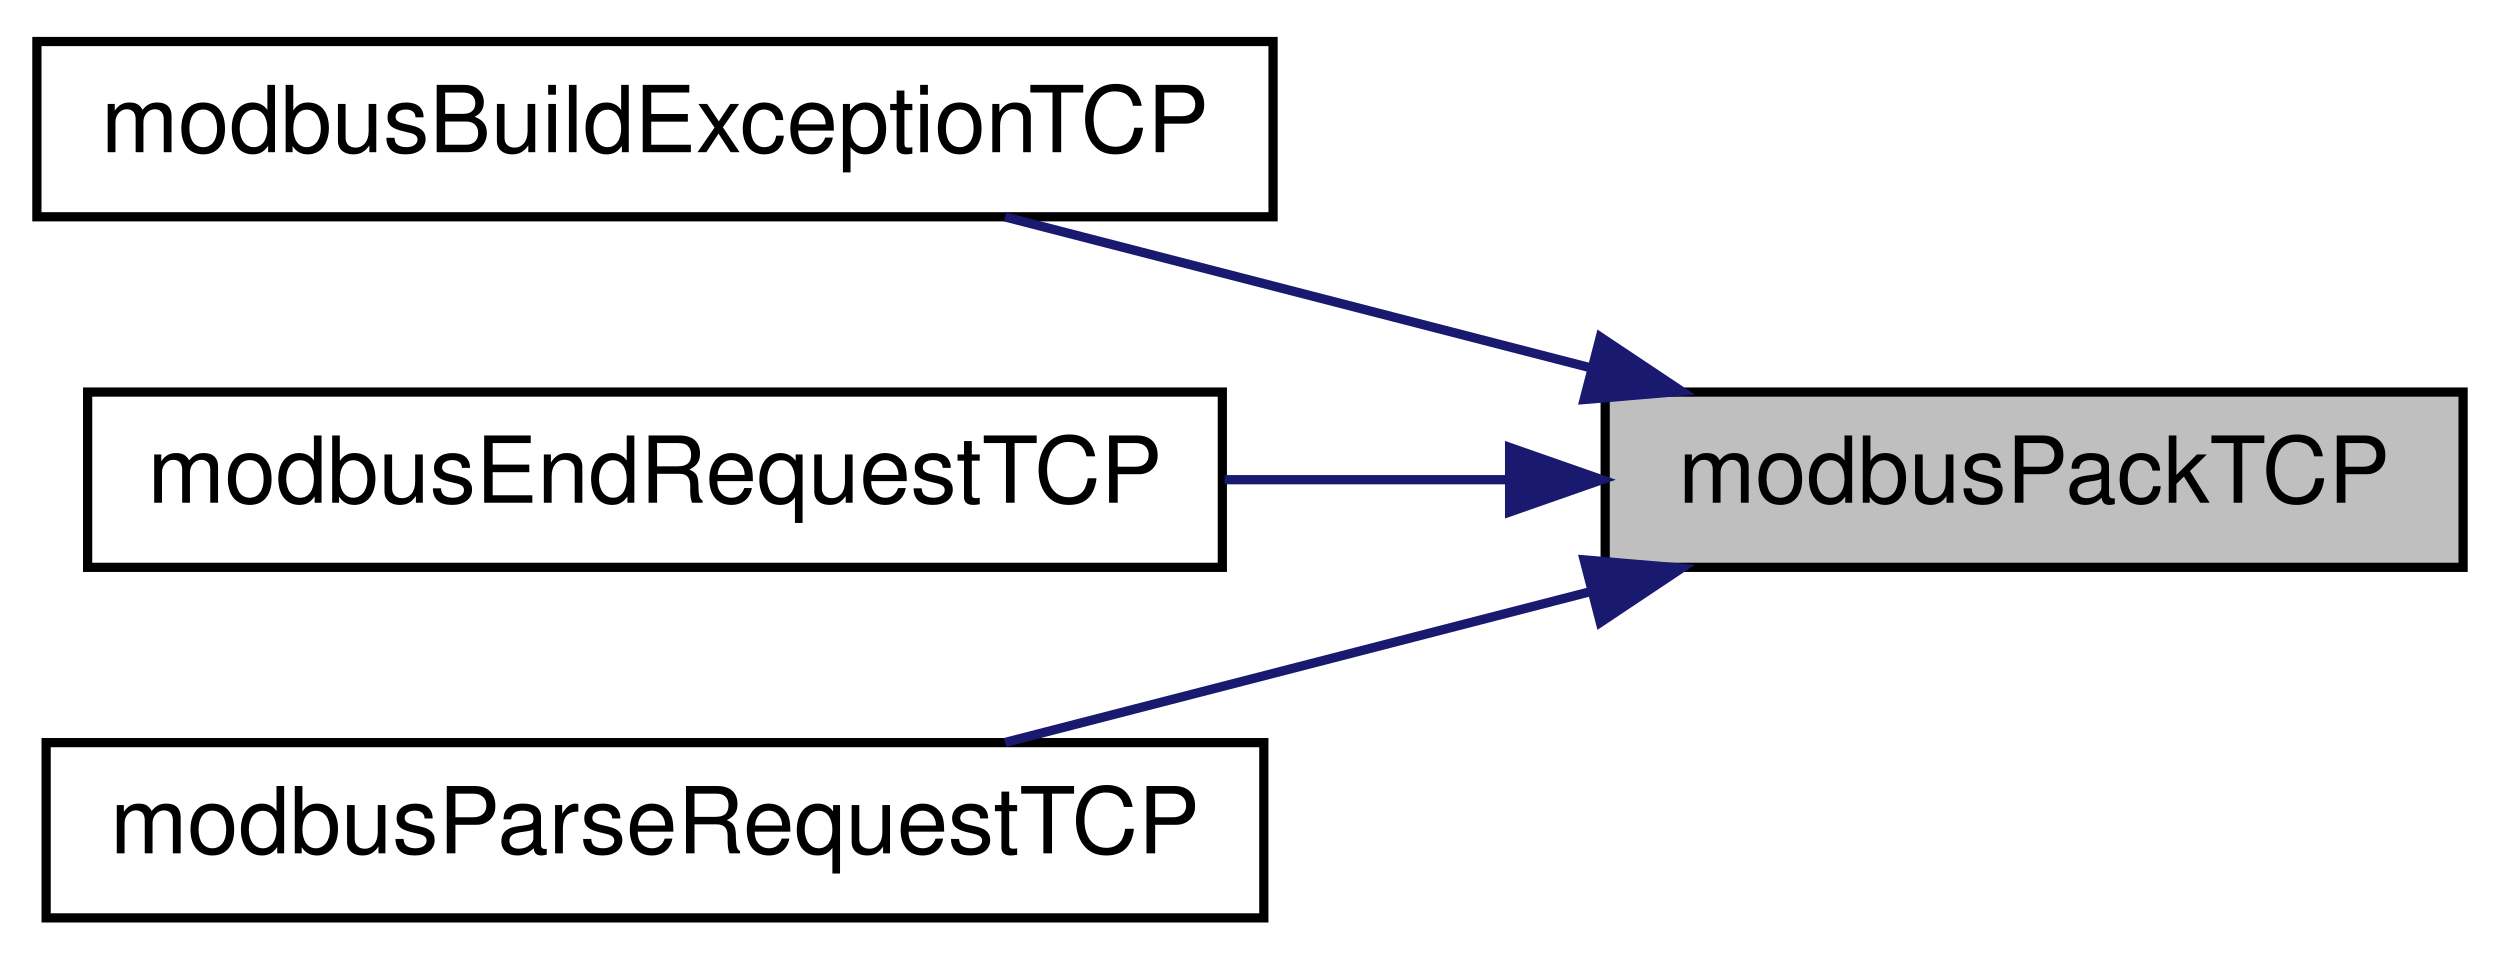
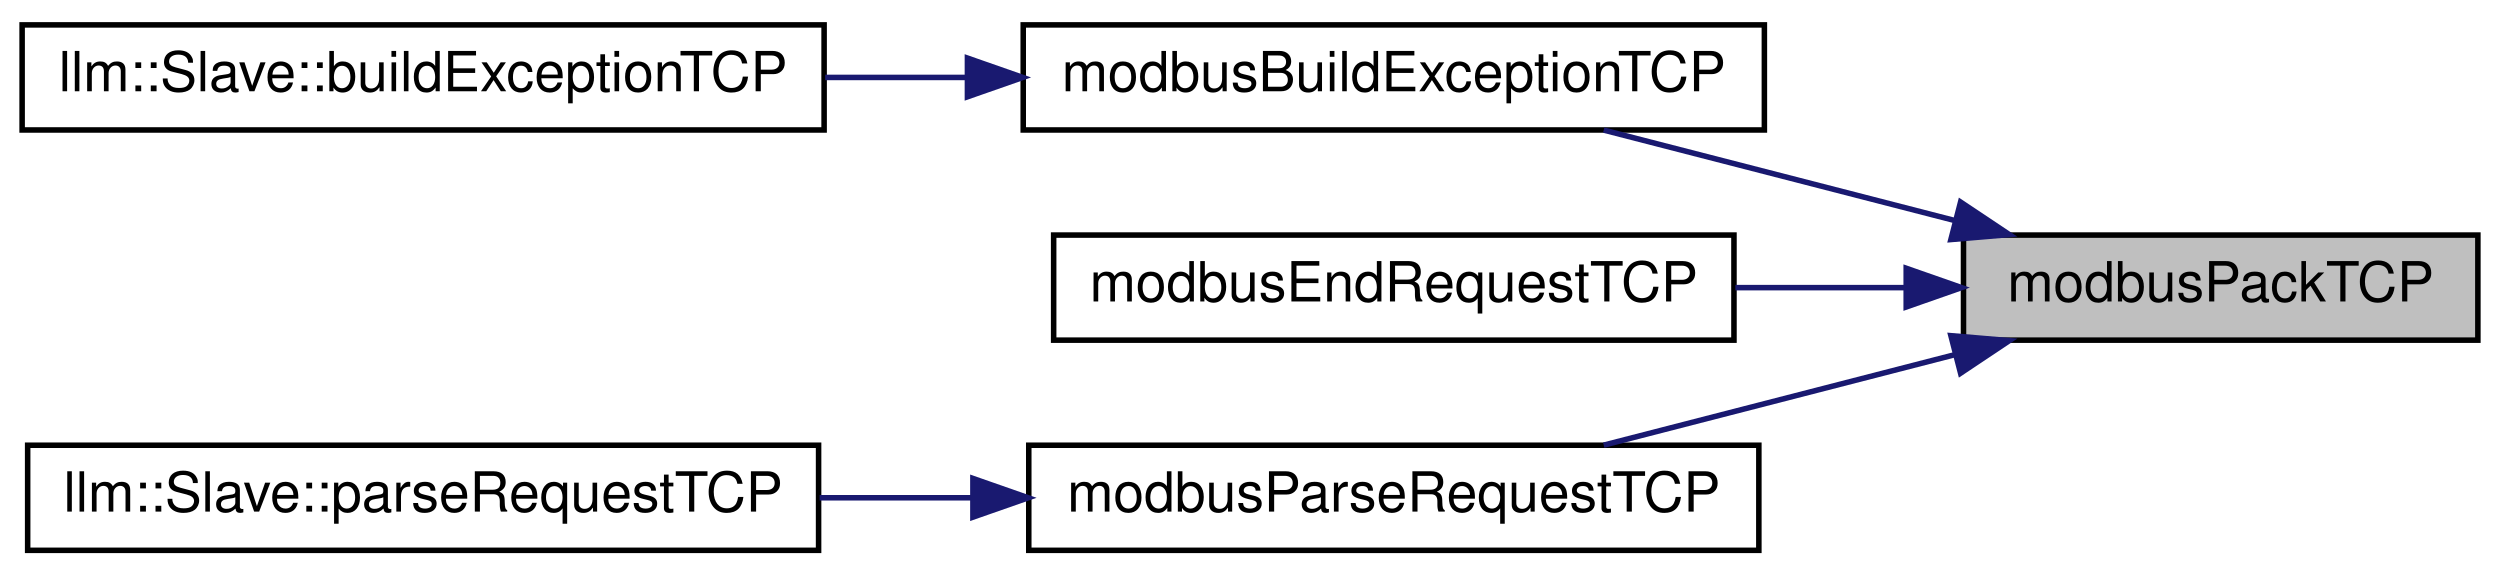
- <svg xmlns="http://www.w3.org/2000/svg" xmlns:xlink="http://www.w3.org/1999/xlink" width="271pt" height="104pt" viewBox="0.00 0.00 271.00 104.00">
+ <svg xmlns="http://www.w3.org/2000/svg" xmlns:xlink="http://www.w3.org/1999/xlink" width="452pt" height="104pt" viewBox="0.00 0.00 452.00 104.00">
  <g id="graph0" class="graph" transform="scale(1 1) rotate(0) translate(4 100)">
    <g id="node1" class="node">
      <g id="a_node1">
        <a xlink:title="Sets up the MBAP header in a Modbus TCP frame.">
-           <polygon fill="#bfbfbf" stroke="black" points="170,-38.5 170,-57.5 263,-57.5 263,-38.5 170,-38.5" />
-           <text text-anchor="middle" x="216.5" y="-45.5" font-family="Helvetica,sans-Serif" font-size="10.00">modbusPackTCP</text>
+           <polygon fill="#bfbfbf" stroke="black" points="351,-38.5 351,-57.5 444,-57.5 444,-38.5 351,-38.5" />
+           <text text-anchor="middle" x="397.5" y="-45.5" font-family="Helvetica,sans-Serif" font-size="10.00">modbusPackTCP</text>
        </a>
      </g>
    </g>
    <g id="node2" class="node">
      <g id="a_node2">
        <a xlink:href="slave_8h.html#a778e65356f7da66831f18ec53b975383" target="_top" xlink:title="Builds a Modbus TCP exception.">
-           <polygon fill="none" stroke="black" points="0,-76.5 0,-95.5 134,-95.5 134,-76.5 0,-76.5" />
-           <text text-anchor="middle" x="67" y="-83.5" font-family="Helvetica,sans-Serif" font-size="10.00">modbusBuildExceptionTCP</text>
+           <polygon fill="none" stroke="black" points="181,-76.5 181,-95.5 315,-95.5 315,-76.5 181,-76.5" />
+           <text text-anchor="middle" x="248" y="-83.5" font-family="Helvetica,sans-Serif" font-size="10.00">modbusBuildExceptionTCP</text>
        </a>
      </g>
    </g>
    <g id="edge1" class="edge">
-       <path fill="none" stroke="midnightblue" d="M168.49,-60.11C147.94,-65.4 124.2,-71.52 104.95,-76.48" />
-       <polygon fill="midnightblue" stroke="midnightblue" points="169.47,-63.47 178.28,-57.59 167.72,-56.69 169.47,-63.47" />
+       <path fill="none" stroke="midnightblue" d="M349.49,-60.11C328.94,-65.4 305.2,-71.52 285.95,-76.48" />
+       <polygon fill="midnightblue" stroke="midnightblue" points="350.47,-63.47 359.28,-57.59 348.72,-56.69 350.47,-63.47" />
+     </g>
+     <g id="node4" class="node">
+       <g id="a_node4">
+         <a xlink:href="master_8h.html#a117f6d4b5ec63dac5e4e5ea0af78d079" target="_top" xlink:title="Finalizes a Modbus TCP request.">
+           <polygon fill="none" stroke="black" points="186.5,-38.5 186.5,-57.5 309.5,-57.5 309.5,-38.5 186.5,-38.5" />
+           <text text-anchor="middle" x="248" y="-45.5" font-family="Helvetica,sans-Serif" font-size="10.00">modbusEndRequestTCP</text>
+         </a>
+       </g>
+     </g>
+     <g id="edge3" class="edge">
+       <path fill="none" stroke="midnightblue" d="M340.4,-48C330.38,-48 319.89,-48 309.75,-48" />
+       <polygon fill="midnightblue" stroke="midnightblue" points="340.64,-51.5 350.64,-48 340.64,-44.5 340.64,-51.5" />
+     </g>
+     <g id="node5" class="node">
+       <g id="a_node5">
+         <a xlink:href="slave_8h.html#a5ad3fe86aa14f8982d7c459c68cd8b3e" target="_top" xlink:title="Parses provided Modbus TCP request frame and generates a Modbus TCP response.">
+           <polygon fill="none" stroke="black" points="182,-0.5 182,-19.5 314,-19.5 314,-0.5 182,-0.5" />
+           <text text-anchor="middle" x="248" y="-7.5" font-family="Helvetica,sans-Serif" font-size="10.00">modbusParseRequestTCP</text>
+         </a>
+       </g>
+     </g>
+     <g id="edge4" class="edge">
+       <path fill="none" stroke="midnightblue" d="M349.49,-35.89C328.94,-30.6 305.2,-24.48 285.95,-19.52" />
+       <polygon fill="midnightblue" stroke="midnightblue" points="348.72,-39.31 359.28,-38.41 350.47,-32.53 348.72,-39.31" />
    </g>
    <g id="node3" class="node">
      <g id="a_node3">
-         <a xlink:href="master_8h.html#a117f6d4b5ec63dac5e4e5ea0af78d079" target="_top" xlink:title="Finalizes a Modbus TCP request.">
-           <polygon fill="none" stroke="black" points="5.5,-38.5 5.5,-57.5 128.5,-57.5 128.5,-38.5 5.5,-38.5" />
-           <text text-anchor="middle" x="67" y="-45.5" font-family="Helvetica,sans-Serif" font-size="10.00">modbusEndRequestTCP</text>
+         <a xlink:href="classllm_1_1Slave.html#a844c37870a4e98bffc091ddfafb8f959" target="_top" xlink:title=" ">
+           <polygon fill="none" stroke="black" points="0,-76.5 0,-95.5 145,-95.5 145,-76.5 0,-76.5" />
+           <text text-anchor="middle" x="72.5" y="-83.5" font-family="Helvetica,sans-Serif" font-size="10.00">llm::Slave::buildExceptionTCP</text>
        </a>
      </g>
    </g>
    <g id="edge2" class="edge">
-       <path fill="none" stroke="midnightblue" d="M159.4,-48C149.38,-48 138.89,-48 128.75,-48" />
-       <polygon fill="midnightblue" stroke="midnightblue" points="159.64,-51.5 169.64,-48 159.64,-44.5 159.64,-51.5" />
+       <path fill="none" stroke="midnightblue" d="M170.67,-86C162.2,-86 153.6,-86 145.19,-86" />
+       <polygon fill="midnightblue" stroke="midnightblue" points="170.91,-89.5 180.91,-86 170.91,-82.5 170.91,-89.5" />
    </g>
-     <g id="node4" class="node">
-       <g id="a_node4">
-         <a xlink:href="slave_8h.html#a5ad3fe86aa14f8982d7c459c68cd8b3e" target="_top" xlink:title="Parses provided Modbus TCP request frame and generates a Modbus TCP response.">
-           <polygon fill="none" stroke="black" points="1,-0.5 1,-19.5 133,-19.5 133,-0.5 1,-0.5" />
-           <text text-anchor="middle" x="67" y="-7.5" font-family="Helvetica,sans-Serif" font-size="10.00">modbusParseRequestTCP</text>
+     <g id="node6" class="node">
+       <g id="a_node6">
+         <a xlink:href="classllm_1_1Slave.html#a05169339916c3727c780c75157b399b9" target="_top" xlink:title=" ">
+           <polygon fill="none" stroke="black" points="1,-0.5 1,-19.5 144,-19.5 144,-0.5 1,-0.5" />
+           <text text-anchor="middle" x="72.5" y="-7.5" font-family="Helvetica,sans-Serif" font-size="10.00">llm::Slave::parseRequestTCP</text>
        </a>
      </g>
    </g>
-     <g id="edge3" class="edge">
-       <path fill="none" stroke="midnightblue" d="M168.49,-35.89C147.94,-30.6 124.2,-24.48 104.95,-19.52" />
-       <polygon fill="midnightblue" stroke="midnightblue" points="167.72,-39.31 178.28,-38.41 169.47,-32.53 167.72,-39.31" />
+     <g id="edge5" class="edge">
+       <path fill="none" stroke="midnightblue" d="M171.69,-10C162.56,-10 153.25,-10 144.19,-10" />
+       <polygon fill="midnightblue" stroke="midnightblue" points="171.9,-13.5 181.9,-10 171.9,-6.5 171.9,-13.5" />
    </g>
  </g>
</svg>
